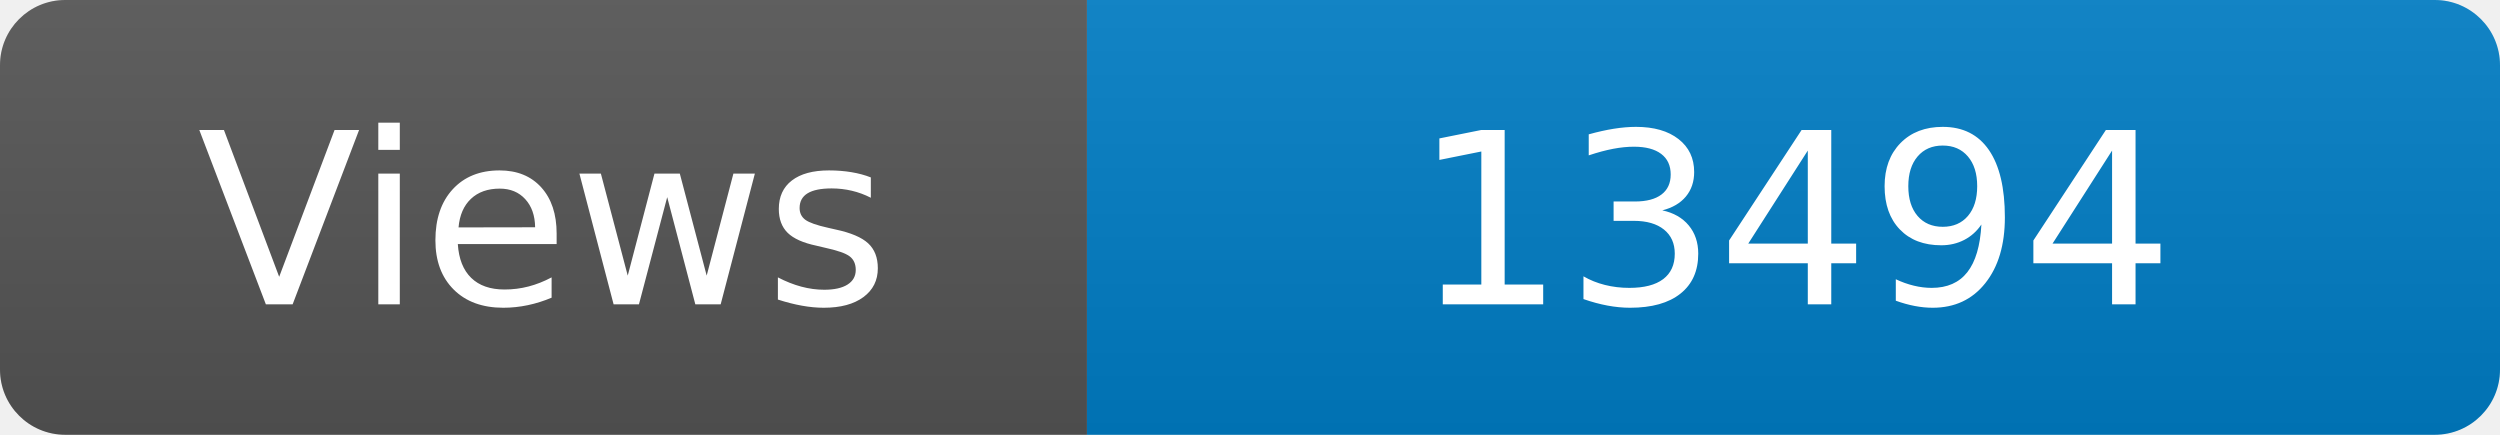
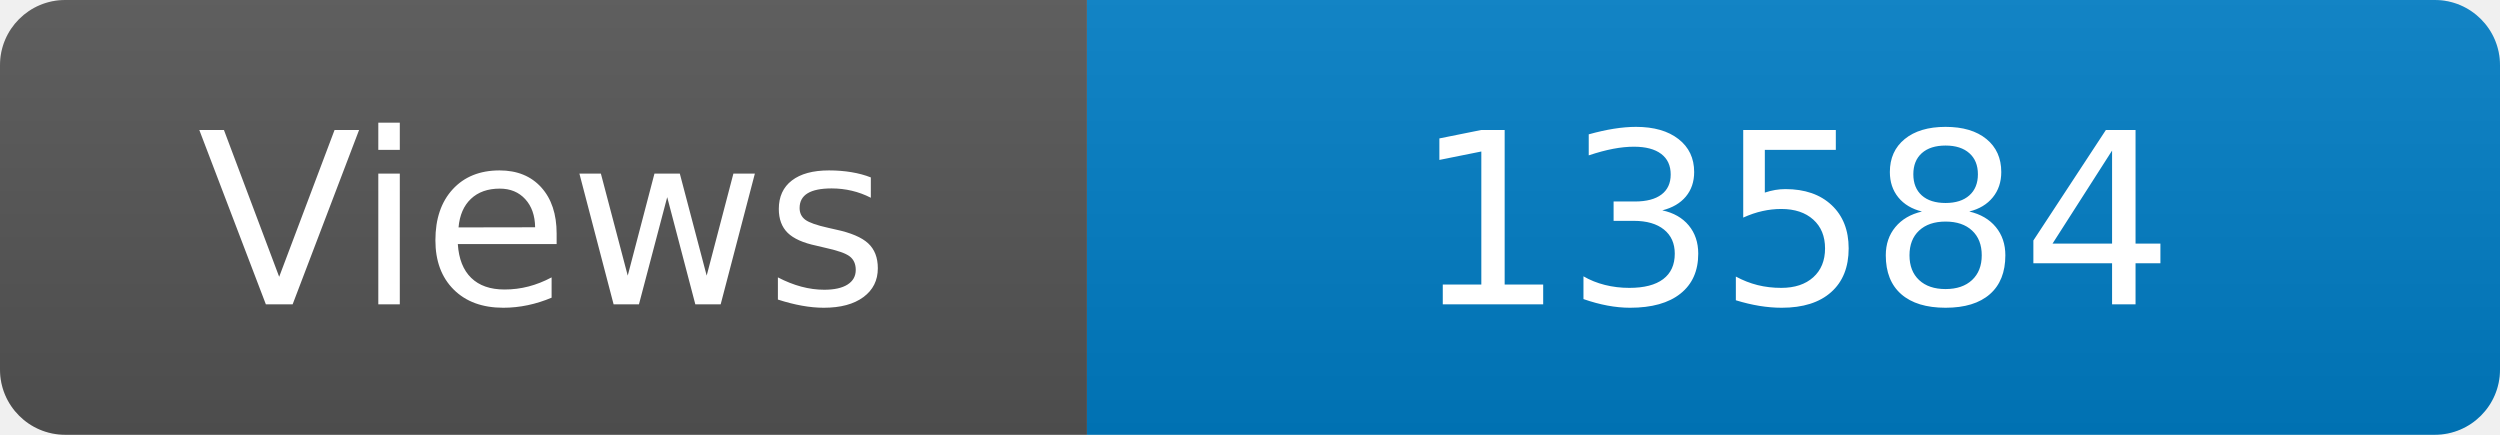
<svg xmlns="http://www.w3.org/2000/svg" width="115" height="20" role="img" aria-label="Maintained?: yes">
  <linearGradient id="s" x2="0" y2="100%">
    <stop offset="0" stop-color="#bbb" stop-opacity=".1" />
    <stop offset="1" stop-opacity=".1" />
  </linearGradient>
  <clipPath id="r">
    <rect width="115" height="20" rx="3" fill="#fff" />
  </clipPath>
  <g clip-path="url(#r)">
    <rect width="50" height="20" fill="#555" />
    <rect x="50" width="160" height="20" fill="#007ec6" />
    <rect width="115" height="20" fill="url(#s)" />
  </g>
  <g fill="#fff" text-anchor="middle" font-family="Verdana,Geneva,DejaVu Sans,sans-serif" font-size="110">
    <text x="250" y="140" transform="scale(.1)" fill="#fff">Views</text>
-     <text x="825" y="140" transform="scale(.1)" fill="#fff">13494</text>
+     <text x="825" y="140" transform="scale(.1)" fill="#fff">13584</text>
  </g>
</svg>
